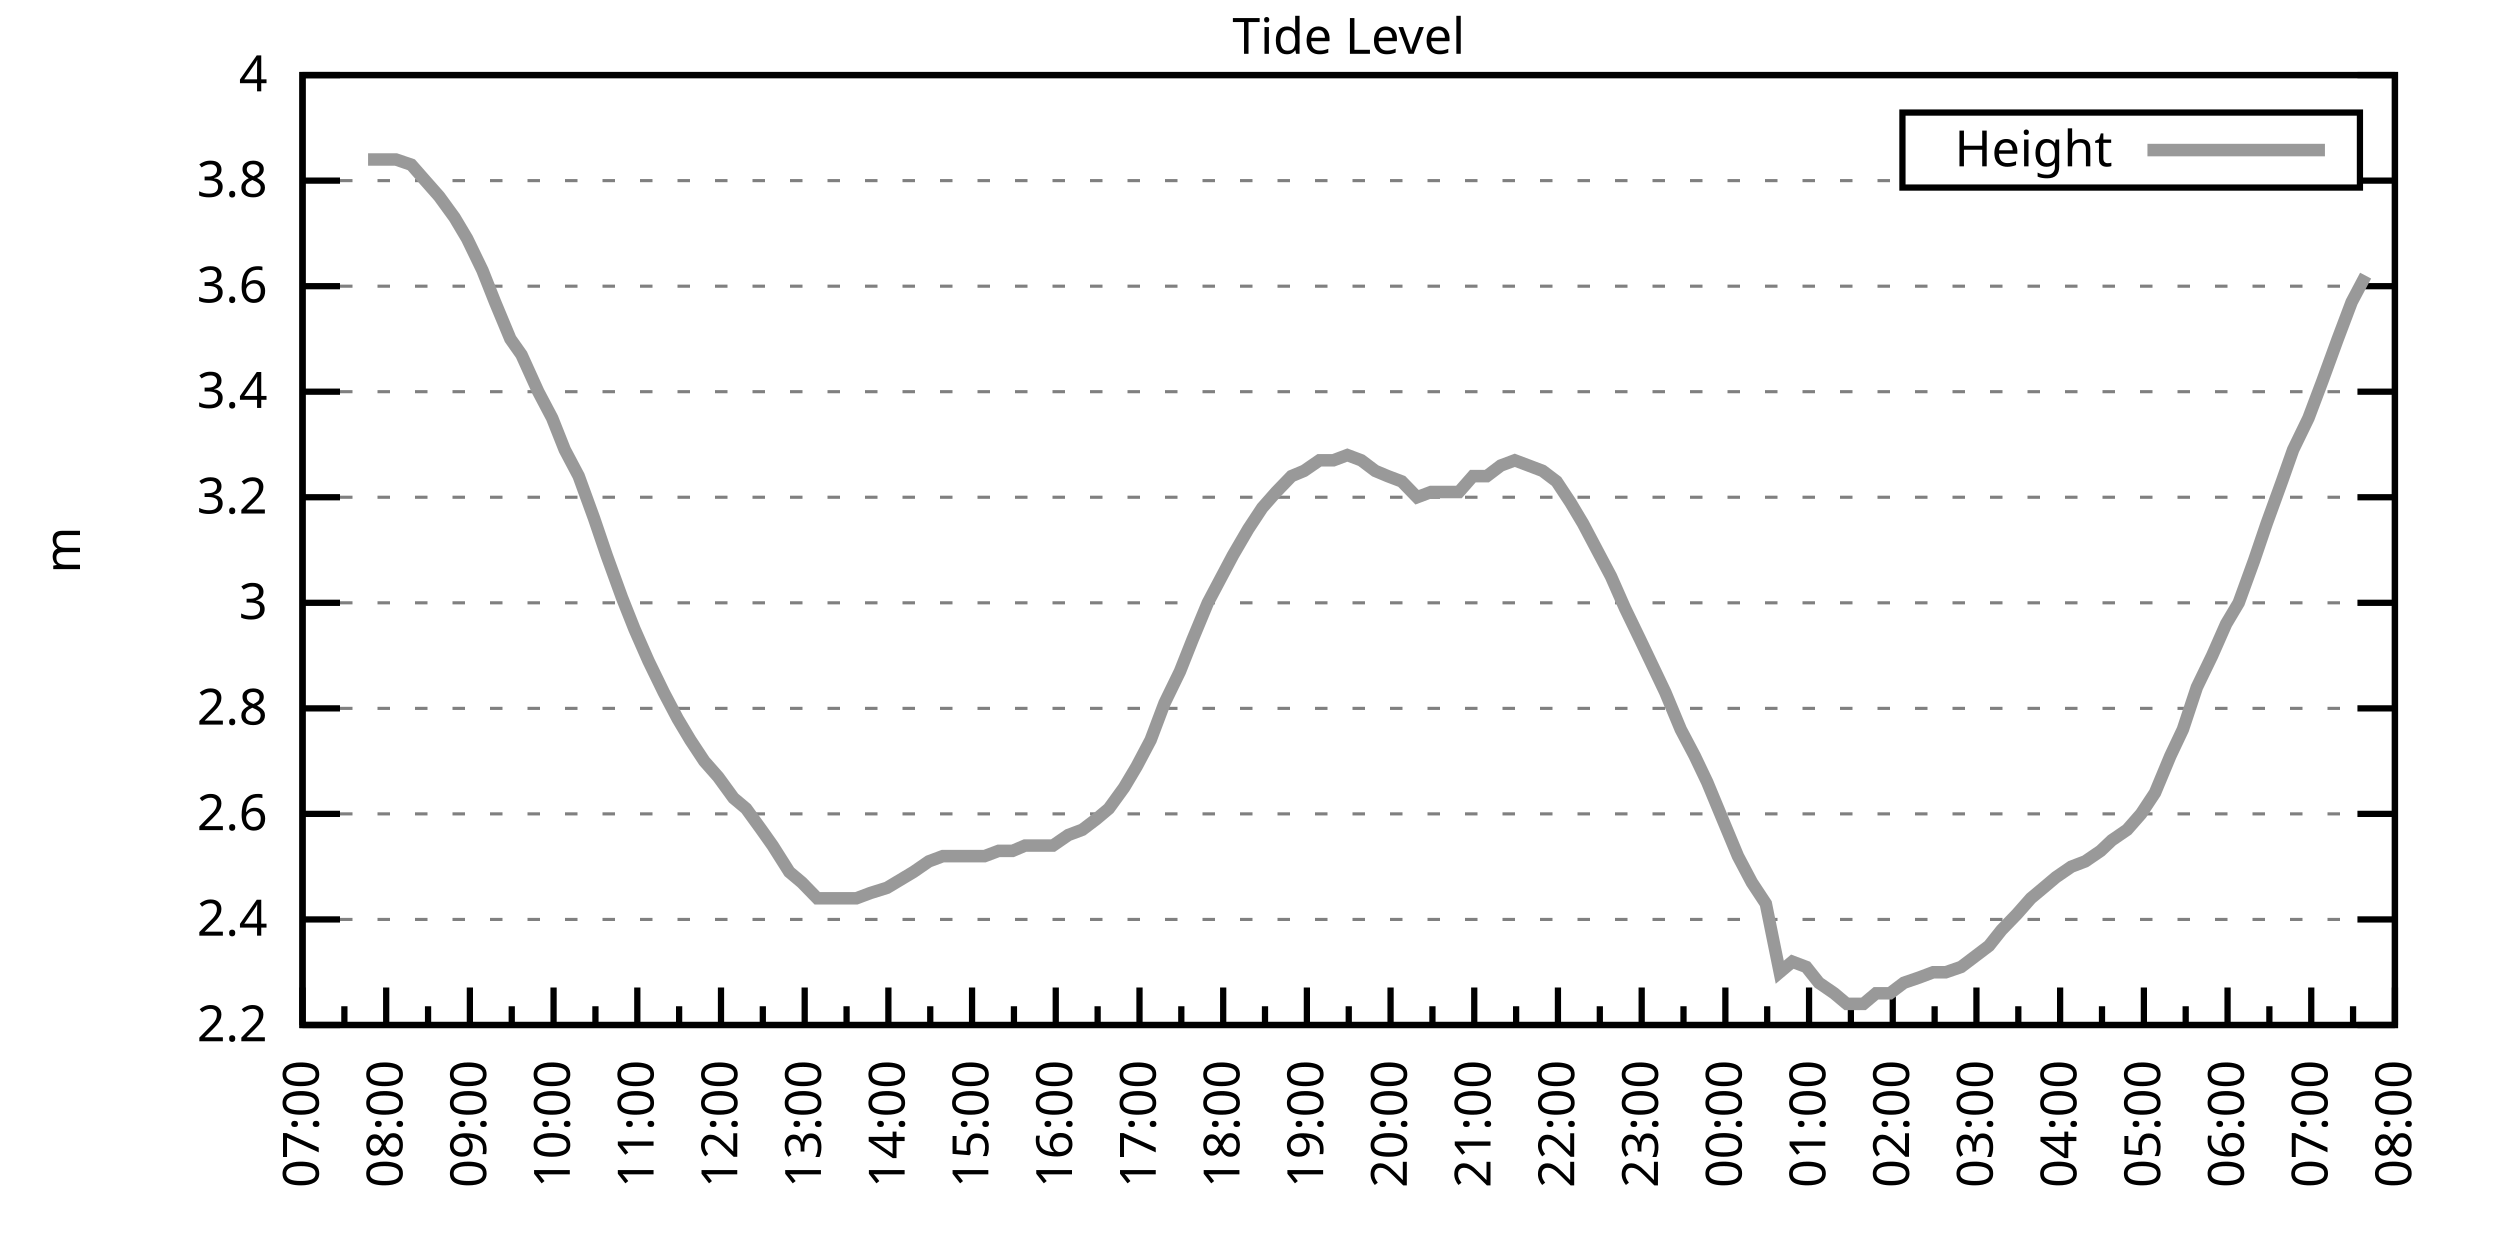
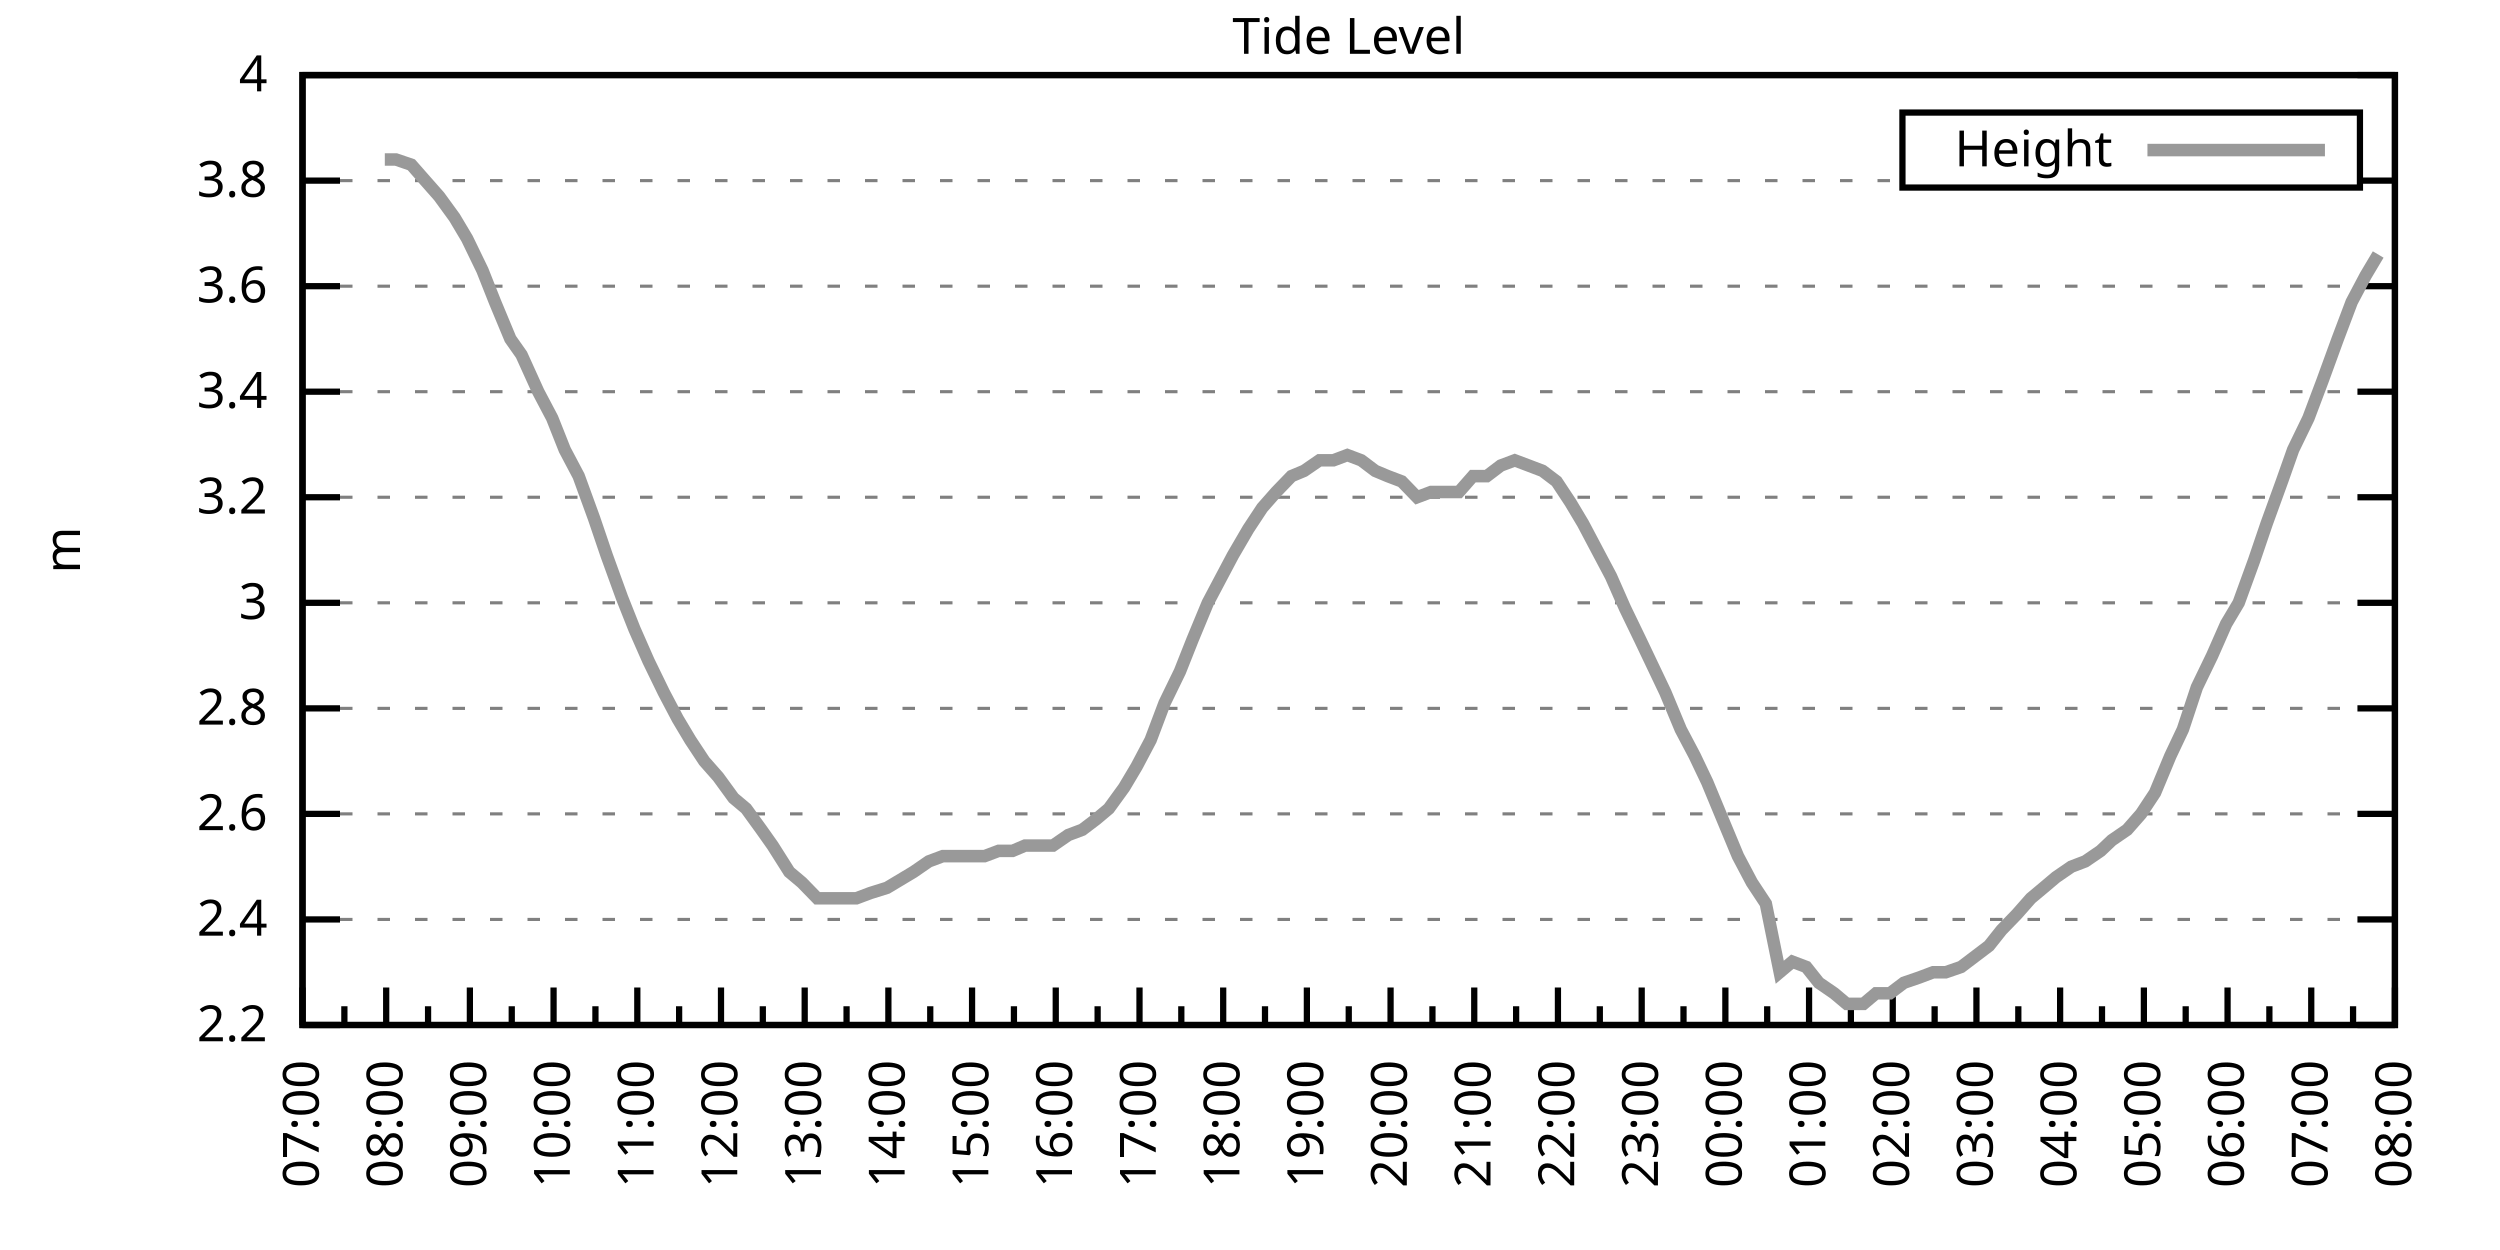
<svg xmlns="http://www.w3.org/2000/svg" xmlns:xlink="http://www.w3.org/1999/xlink" width="400" height="200" viewBox="0 0 400 200">
  <g id="gnuplot_canvas">
    <rect x="0" y="0" width="400" height="200" fill="none" />
    <defs>
      <circle id="gpDot" r="0.5" stroke-width="0.5" stroke="currentColor" />
      <path id="gpPt0" stroke-width="0.333" stroke="currentColor" d="M-1,0 h2 M0,-1 v2" />
      <path id="gpPt1" stroke-width="0.333" stroke="currentColor" d="M-1,-1 L1,1 M1,-1 L-1,1" />
      <path id="gpPt2" stroke-width="0.333" stroke="currentColor" d="M-1,0 L1,0 M0,-1 L0,1 M-1,-1 L1,1 M-1,1 L1,-1" />
      <rect id="gpPt3" stroke-width="0.333" stroke="currentColor" x="-1" y="-1" width="2" height="2" />
      <rect id="gpPt4" stroke-width="0.333" stroke="currentColor" fill="currentColor" x="-1" y="-1" width="2" height="2" />
      <circle id="gpPt5" stroke-width="0.333" stroke="currentColor" cx="0" cy="0" r="1" />
      <use xlink:href="#gpPt5" id="gpPt6" fill="currentColor" stroke="none" />
      <path id="gpPt7" stroke-width="0.333" stroke="currentColor" d="M0,-1.33 L-1.33,0.67 L1.33,0.67 z" />
      <use xlink:href="#gpPt7" id="gpPt8" fill="currentColor" stroke="none" />
      <use xlink:href="#gpPt7" id="gpPt9" stroke="currentColor" transform="rotate(180)" />
      <use xlink:href="#gpPt9" id="gpPt10" fill="currentColor" stroke="none" />
      <use xlink:href="#gpPt3" id="gpPt11" stroke="currentColor" transform="rotate(45)" />
      <use xlink:href="#gpPt11" id="gpPt12" fill="currentColor" stroke="none" />
      <path id="gpPt13" stroke-width="0.333" stroke="currentColor" d="M0,1.330 L1.265,0.411 L0.782,-1.067 L-0.782,-1.076 L-1.265,0.411 z" />
      <use xlink:href="#gpPt13" id="gpPt14" fill="currentColor" stroke="none" />
      <filter id="textbox" filterUnits="objectBoundingBox" x="0" y="0" height="1" width="1">
        <feFlood flood-color="white" flood-opacity="1" result="bgnd" />
        <feComposite in="SourceGraphic" in2="bgnd" operator="atop" />
      </filter>
      <filter id="greybox" filterUnits="objectBoundingBox" x="0" y="0" height="1" width="1">
        <feFlood flood-color="lightgrey" flood-opacity="1" result="grey" />
        <feComposite in="SourceGraphic" in2="grey" operator="atop" />
      </filter>
    </defs>
    <g fill="none" color="white" stroke="currentColor" stroke-width="1.00" stroke-linecap="butt" stroke-linejoin="miter">
</g>
    <g fill="none" color="black" stroke="currentColor" stroke-width="1.00" stroke-linecap="butt" stroke-linejoin="miter">
      <g stroke="none" shape-rendering="crispEdges">
        <polygon fill="rgb(255, 255, 255)" points="48.40,164.00 383.18,164.00 383.18,12.02 48.40,12.02 " />
      </g>
    </g>
    <g fill="none" color="black" stroke="currentColor" stroke-width="1.00" stroke-linecap="butt" stroke-linejoin="miter">
</g>
    <g fill="none" color="black" stroke="black" stroke-width="0.50" stroke-linecap="butt" stroke-linejoin="miter">
</g>
    <g fill="none" color="gray" stroke="currentColor" stroke-width="0.50" stroke-linecap="butt" stroke-linejoin="miter">
      <path stroke="gray" stroke-dasharray="2,4" class="gridline" d="M48.40,164.00 L383.19,164.00  " />
    </g>
    <g fill="none" color="gray" stroke="gray" stroke-width="1.00" stroke-linecap="butt" stroke-linejoin="miter">
</g>
    <g fill="none" color="black" stroke="currentColor" stroke-width="1.00" stroke-linecap="butt" stroke-linejoin="miter">
      <path stroke="black" d="M48.40,164.00 L54.40,164.00 M383.19,164.00 L377.19,164.00  " />
      <g transform="translate(42.80,166.60)" stroke="none" fill="black" font-family="Sans" font-size="8.00" text-anchor="end">
        <text>
          <tspan font-family="Sans"> 2.2</tspan>
        </text>
      </g>
    </g>
    <g fill="none" color="black" stroke="currentColor" stroke-width="1.00" stroke-linecap="butt" stroke-linejoin="miter">
</g>
    <g fill="none" color="black" stroke="black" stroke-width="0.50" stroke-linecap="butt" stroke-linejoin="miter">
</g>
    <g fill="none" color="gray" stroke="currentColor" stroke-width="0.50" stroke-linecap="butt" stroke-linejoin="miter">
      <path stroke="gray" stroke-dasharray="2,4" class="gridline" d="M48.40,147.11 L383.19,147.11  " />
    </g>
    <g fill="none" color="gray" stroke="gray" stroke-width="1.00" stroke-linecap="butt" stroke-linejoin="miter">
</g>
    <g fill="none" color="black" stroke="currentColor" stroke-width="1.00" stroke-linecap="butt" stroke-linejoin="miter">
      <path stroke="black" d="M48.40,147.11 L54.40,147.11 M383.19,147.11 L377.19,147.11  " />
      <g transform="translate(42.80,149.71)" stroke="none" fill="black" font-family="Sans" font-size="8.00" text-anchor="end">
        <text>
          <tspan font-family="Sans"> 2.4</tspan>
        </text>
      </g>
    </g>
    <g fill="none" color="black" stroke="currentColor" stroke-width="1.00" stroke-linecap="butt" stroke-linejoin="miter">
</g>
    <g fill="none" color="black" stroke="black" stroke-width="0.50" stroke-linecap="butt" stroke-linejoin="miter">
</g>
    <g fill="none" color="gray" stroke="currentColor" stroke-width="0.50" stroke-linecap="butt" stroke-linejoin="miter">
      <path stroke="gray" stroke-dasharray="2,4" class="gridline" d="M48.40,130.22 L383.19,130.22  " />
    </g>
    <g fill="none" color="gray" stroke="gray" stroke-width="1.00" stroke-linecap="butt" stroke-linejoin="miter">
</g>
    <g fill="none" color="black" stroke="currentColor" stroke-width="1.00" stroke-linecap="butt" stroke-linejoin="miter">
      <path stroke="black" d="M48.40,130.22 L54.40,130.22 M383.19,130.22 L377.19,130.22  " />
      <g transform="translate(42.80,132.82)" stroke="none" fill="black" font-family="Sans" font-size="8.00" text-anchor="end">
        <text>
          <tspan font-family="Sans"> 2.6</tspan>
        </text>
      </g>
    </g>
    <g fill="none" color="black" stroke="currentColor" stroke-width="1.00" stroke-linecap="butt" stroke-linejoin="miter">
</g>
    <g fill="none" color="black" stroke="black" stroke-width="0.50" stroke-linecap="butt" stroke-linejoin="miter">
</g>
    <g fill="none" color="gray" stroke="currentColor" stroke-width="0.50" stroke-linecap="butt" stroke-linejoin="miter">
      <path stroke="gray" stroke-dasharray="2,4" class="gridline" d="M48.40,113.34 L383.19,113.34  " />
    </g>
    <g fill="none" color="gray" stroke="gray" stroke-width="1.00" stroke-linecap="butt" stroke-linejoin="miter">
</g>
    <g fill="none" color="black" stroke="currentColor" stroke-width="1.00" stroke-linecap="butt" stroke-linejoin="miter">
      <path stroke="black" d="M48.40,113.34 L54.40,113.34 M383.19,113.34 L377.19,113.34  " />
      <g transform="translate(42.80,115.94)" stroke="none" fill="black" font-family="Sans" font-size="8.00" text-anchor="end">
        <text>
          <tspan font-family="Sans"> 2.8</tspan>
        </text>
      </g>
    </g>
    <g fill="none" color="black" stroke="currentColor" stroke-width="1.00" stroke-linecap="butt" stroke-linejoin="miter">
</g>
    <g fill="none" color="black" stroke="black" stroke-width="0.50" stroke-linecap="butt" stroke-linejoin="miter">
</g>
    <g fill="none" color="gray" stroke="currentColor" stroke-width="0.50" stroke-linecap="butt" stroke-linejoin="miter">
      <path stroke="gray" stroke-dasharray="2,4" class="gridline" d="M48.40,96.45 L383.19,96.45  " />
    </g>
    <g fill="none" color="gray" stroke="gray" stroke-width="1.00" stroke-linecap="butt" stroke-linejoin="miter">
</g>
    <g fill="none" color="black" stroke="currentColor" stroke-width="1.00" stroke-linecap="butt" stroke-linejoin="miter">
      <path stroke="black" d="M48.40,96.45 L54.40,96.45 M383.19,96.45 L377.19,96.45  " />
      <g transform="translate(42.80,99.05)" stroke="none" fill="black" font-family="Sans" font-size="8.00" text-anchor="end">
        <text>
          <tspan font-family="Sans"> 3</tspan>
        </text>
      </g>
    </g>
    <g fill="none" color="black" stroke="currentColor" stroke-width="1.00" stroke-linecap="butt" stroke-linejoin="miter">
</g>
    <g fill="none" color="black" stroke="black" stroke-width="0.50" stroke-linecap="butt" stroke-linejoin="miter">
</g>
    <g fill="none" color="gray" stroke="currentColor" stroke-width="0.50" stroke-linecap="butt" stroke-linejoin="miter">
      <path stroke="gray" stroke-dasharray="2,4" class="gridline" d="M48.40,79.56 L383.19,79.56  " />
    </g>
    <g fill="none" color="gray" stroke="gray" stroke-width="1.00" stroke-linecap="butt" stroke-linejoin="miter">
</g>
    <g fill="none" color="black" stroke="currentColor" stroke-width="1.00" stroke-linecap="butt" stroke-linejoin="miter">
      <path stroke="black" d="M48.40,79.56 L54.40,79.56 M383.19,79.56 L377.19,79.56  " />
      <g transform="translate(42.80,82.16)" stroke="none" fill="black" font-family="Sans" font-size="8.00" text-anchor="end">
        <text>
          <tspan font-family="Sans"> 3.2</tspan>
        </text>
      </g>
    </g>
    <g fill="none" color="black" stroke="currentColor" stroke-width="1.00" stroke-linecap="butt" stroke-linejoin="miter">
</g>
    <g fill="none" color="black" stroke="black" stroke-width="0.50" stroke-linecap="butt" stroke-linejoin="miter">
</g>
    <g fill="none" color="gray" stroke="currentColor" stroke-width="0.50" stroke-linecap="butt" stroke-linejoin="miter">
      <path stroke="gray" stroke-dasharray="2,4" class="gridline" d="M48.40,62.67 L383.19,62.67  " />
    </g>
    <g fill="none" color="gray" stroke="gray" stroke-width="1.00" stroke-linecap="butt" stroke-linejoin="miter">
</g>
    <g fill="none" color="black" stroke="currentColor" stroke-width="1.00" stroke-linecap="butt" stroke-linejoin="miter">
      <path stroke="black" d="M48.40,62.67 L54.40,62.67 M383.19,62.67 L377.19,62.67  " />
      <g transform="translate(42.80,65.27)" stroke="none" fill="black" font-family="Sans" font-size="8.00" text-anchor="end">
        <text>
          <tspan font-family="Sans"> 3.4</tspan>
        </text>
      </g>
    </g>
    <g fill="none" color="black" stroke="currentColor" stroke-width="1.00" stroke-linecap="butt" stroke-linejoin="miter">
</g>
    <g fill="none" color="black" stroke="black" stroke-width="0.50" stroke-linecap="butt" stroke-linejoin="miter">
</g>
    <g fill="none" color="gray" stroke="currentColor" stroke-width="0.50" stroke-linecap="butt" stroke-linejoin="miter">
      <path stroke="gray" stroke-dasharray="2,4" class="gridline" d="M48.40,45.79 L383.19,45.79  " />
    </g>
    <g fill="none" color="gray" stroke="gray" stroke-width="1.00" stroke-linecap="butt" stroke-linejoin="miter">
</g>
    <g fill="none" color="black" stroke="currentColor" stroke-width="1.00" stroke-linecap="butt" stroke-linejoin="miter">
      <path stroke="black" d="M48.40,45.79 L54.40,45.79 M383.19,45.79 L377.19,45.79  " />
      <g transform="translate(42.80,48.39)" stroke="none" fill="black" font-family="Sans" font-size="8.00" text-anchor="end">
        <text>
          <tspan font-family="Sans"> 3.6</tspan>
        </text>
      </g>
    </g>
    <g fill="none" color="black" stroke="currentColor" stroke-width="1.00" stroke-linecap="butt" stroke-linejoin="miter">
</g>
    <g fill="none" color="black" stroke="black" stroke-width="0.50" stroke-linecap="butt" stroke-linejoin="miter">
</g>
    <g fill="none" color="gray" stroke="currentColor" stroke-width="0.50" stroke-linecap="butt" stroke-linejoin="miter">
      <path stroke="gray" stroke-dasharray="2,4" class="gridline" d="M48.40,28.90 L304.39,28.90 M377.59,28.90 L383.19,28.90  " />
    </g>
    <g fill="none" color="gray" stroke="gray" stroke-width="1.00" stroke-linecap="butt" stroke-linejoin="miter">
</g>
    <g fill="none" color="black" stroke="currentColor" stroke-width="1.00" stroke-linecap="butt" stroke-linejoin="miter">
      <path stroke="black" d="M48.40,28.90 L54.40,28.90 M383.19,28.90 L377.19,28.90  " />
      <g transform="translate(42.80,31.50)" stroke="none" fill="black" font-family="Sans" font-size="8.00" text-anchor="end">
        <text>
          <tspan font-family="Sans"> 3.8</tspan>
        </text>
      </g>
    </g>
    <g fill="none" color="black" stroke="currentColor" stroke-width="1.00" stroke-linecap="butt" stroke-linejoin="miter">
</g>
    <g fill="none" color="black" stroke="black" stroke-width="0.50" stroke-linecap="butt" stroke-linejoin="miter">
</g>
    <g fill="none" color="gray" stroke="currentColor" stroke-width="0.50" stroke-linecap="butt" stroke-linejoin="miter">
      <path stroke="gray" stroke-dasharray="2,4" class="gridline" d="M48.40,12.01 L383.19,12.01  " />
    </g>
    <g fill="none" color="gray" stroke="gray" stroke-width="1.00" stroke-linecap="butt" stroke-linejoin="miter">
</g>
    <g fill="none" color="black" stroke="currentColor" stroke-width="1.00" stroke-linecap="butt" stroke-linejoin="miter">
      <path stroke="black" d="M48.40,12.01 L54.40,12.01 M383.19,12.01 L377.19,12.01  " />
      <g transform="translate(42.80,14.61)" stroke="none" fill="black" font-family="Sans" font-size="8.00" text-anchor="end">
        <text>
          <tspan font-family="Sans"> 4</tspan>
        </text>
      </g>
    </g>
    <g fill="none" color="black" stroke="currentColor" stroke-width="1.00" stroke-linecap="butt" stroke-linejoin="miter">
      <path stroke="black" d="M48.40,164.00 L48.40,158.00  " />
      <g transform="translate(51.00,169.60) rotate(270)" stroke="none" fill="black" font-family="Sans" font-size="8.00" text-anchor="end">
        <text>
          <tspan font-family="Sans">07:00</tspan>
        </text>
      </g>
    </g>
    <g fill="none" color="black" stroke="currentColor" stroke-width="1.00" stroke-linecap="butt" stroke-linejoin="miter">
      <path stroke="black" d="M55.10,164.00 L55.10,161.00 M61.79,164.00 L61.79,158.00  " />
      <g transform="translate(64.39,169.60) rotate(270)" stroke="none" fill="black" font-family="Sans" font-size="8.00" text-anchor="end">
        <text>
          <tspan font-family="Sans">08:00</tspan>
        </text>
      </g>
    </g>
    <g fill="none" color="black" stroke="currentColor" stroke-width="1.00" stroke-linecap="butt" stroke-linejoin="miter">
      <path stroke="black" d="M68.49,164.00 L68.49,161.00 M75.18,164.00 L75.18,158.00  " />
      <g transform="translate(77.78,169.60) rotate(270)" stroke="none" fill="black" font-family="Sans" font-size="8.00" text-anchor="end">
        <text>
          <tspan font-family="Sans">09:00</tspan>
        </text>
      </g>
    </g>
    <g fill="none" color="black" stroke="currentColor" stroke-width="1.00" stroke-linecap="butt" stroke-linejoin="miter">
      <path stroke="black" d="M81.88,164.00 L81.88,161.00 M88.57,164.00 L88.57,158.00  " />
      <g transform="translate(91.17,169.60) rotate(270)" stroke="none" fill="black" font-family="Sans" font-size="8.00" text-anchor="end">
        <text>
          <tspan font-family="Sans">10:00</tspan>
        </text>
      </g>
    </g>
    <g fill="none" color="black" stroke="currentColor" stroke-width="1.00" stroke-linecap="butt" stroke-linejoin="miter">
      <path stroke="black" d="M95.27,164.00 L95.27,161.00 M101.97,164.00 L101.97,158.00  " />
      <g transform="translate(104.57,169.60) rotate(270)" stroke="none" fill="black" font-family="Sans" font-size="8.00" text-anchor="end">
        <text>
          <tspan font-family="Sans">11:00</tspan>
        </text>
      </g>
    </g>
    <g fill="none" color="black" stroke="currentColor" stroke-width="1.00" stroke-linecap="butt" stroke-linejoin="miter">
      <path stroke="black" d="M108.66,164.00 L108.66,161.00 M115.36,164.00 L115.36,158.00  " />
      <g transform="translate(117.96,169.60) rotate(270)" stroke="none" fill="black" font-family="Sans" font-size="8.00" text-anchor="end">
        <text>
          <tspan font-family="Sans">12:00</tspan>
        </text>
      </g>
    </g>
    <g fill="none" color="black" stroke="currentColor" stroke-width="1.00" stroke-linecap="butt" stroke-linejoin="miter">
      <path stroke="black" d="M122.05,164.00 L122.05,161.00 M128.75,164.00 L128.75,158.00  " />
      <g transform="translate(131.35,169.60) rotate(270)" stroke="none" fill="black" font-family="Sans" font-size="8.00" text-anchor="end">
        <text>
          <tspan font-family="Sans">13:00</tspan>
        </text>
      </g>
    </g>
    <g fill="none" color="black" stroke="currentColor" stroke-width="1.00" stroke-linecap="butt" stroke-linejoin="miter">
      <path stroke="black" d="M135.45,164.00 L135.45,161.00 M142.14,164.00 L142.14,158.00  " />
      <g transform="translate(144.74,169.60) rotate(270)" stroke="none" fill="black" font-family="Sans" font-size="8.00" text-anchor="end">
        <text>
          <tspan font-family="Sans">14:00</tspan>
        </text>
      </g>
    </g>
    <g fill="none" color="black" stroke="currentColor" stroke-width="1.00" stroke-linecap="butt" stroke-linejoin="miter">
      <path stroke="black" d="M148.84,164.00 L148.84,161.00 M155.53,164.00 L155.53,158.00  " />
      <g transform="translate(158.13,169.60) rotate(270)" stroke="none" fill="black" font-family="Sans" font-size="8.00" text-anchor="end">
        <text>
          <tspan font-family="Sans">15:00</tspan>
        </text>
      </g>
    </g>
    <g fill="none" color="black" stroke="currentColor" stroke-width="1.00" stroke-linecap="butt" stroke-linejoin="miter">
      <path stroke="black" d="M162.23,164.00 L162.23,161.00 M168.92,164.00 L168.92,158.00  " />
      <g transform="translate(171.52,169.60) rotate(270)" stroke="none" fill="black" font-family="Sans" font-size="8.00" text-anchor="end">
        <text>
          <tspan font-family="Sans">16:00</tspan>
        </text>
      </g>
    </g>
    <g fill="none" color="black" stroke="currentColor" stroke-width="1.00" stroke-linecap="butt" stroke-linejoin="miter">
      <path stroke="black" d="M175.62,164.00 L175.62,161.00 M182.32,164.00 L182.32,158.00  " />
      <g transform="translate(184.92,169.60) rotate(270)" stroke="none" fill="black" font-family="Sans" font-size="8.00" text-anchor="end">
        <text>
          <tspan font-family="Sans">17:00</tspan>
        </text>
      </g>
    </g>
    <g fill="none" color="black" stroke="currentColor" stroke-width="1.00" stroke-linecap="butt" stroke-linejoin="miter">
      <path stroke="black" d="M189.01,164.00 L189.01,161.00 M195.71,164.00 L195.71,158.00  " />
      <g transform="translate(198.31,169.60) rotate(270)" stroke="none" fill="black" font-family="Sans" font-size="8.00" text-anchor="end">
        <text>
          <tspan font-family="Sans">18:00</tspan>
        </text>
      </g>
    </g>
    <g fill="none" color="black" stroke="currentColor" stroke-width="1.00" stroke-linecap="butt" stroke-linejoin="miter">
      <path stroke="black" d="M202.40,164.00 L202.40,161.00 M209.10,164.00 L209.10,158.00  " />
      <g transform="translate(211.70,169.60) rotate(270)" stroke="none" fill="black" font-family="Sans" font-size="8.00" text-anchor="end">
        <text>
          <tspan font-family="Sans">19:00</tspan>
        </text>
      </g>
    </g>
    <g fill="none" color="black" stroke="currentColor" stroke-width="1.00" stroke-linecap="butt" stroke-linejoin="miter">
      <path stroke="black" d="M215.80,164.00 L215.80,161.00 M222.49,164.00 L222.49,158.00  " />
      <g transform="translate(225.09,169.60) rotate(270)" stroke="none" fill="black" font-family="Sans" font-size="8.00" text-anchor="end">
        <text>
          <tspan font-family="Sans">20:00</tspan>
        </text>
      </g>
    </g>
    <g fill="none" color="black" stroke="currentColor" stroke-width="1.00" stroke-linecap="butt" stroke-linejoin="miter">
      <path stroke="black" d="M229.19,164.00 L229.19,161.00 M235.88,164.00 L235.88,158.00  " />
      <g transform="translate(238.48,169.60) rotate(270)" stroke="none" fill="black" font-family="Sans" font-size="8.00" text-anchor="end">
        <text>
          <tspan font-family="Sans">21:00</tspan>
        </text>
      </g>
    </g>
    <g fill="none" color="black" stroke="currentColor" stroke-width="1.00" stroke-linecap="butt" stroke-linejoin="miter">
      <path stroke="black" d="M242.58,164.00 L242.58,161.00 M249.27,164.00 L249.27,158.00  " />
      <g transform="translate(251.87,169.60) rotate(270)" stroke="none" fill="black" font-family="Sans" font-size="8.00" text-anchor="end">
        <text>
          <tspan font-family="Sans">22:00</tspan>
        </text>
      </g>
    </g>
    <g fill="none" color="black" stroke="currentColor" stroke-width="1.00" stroke-linecap="butt" stroke-linejoin="miter">
      <path stroke="black" d="M255.97,164.00 L255.97,161.00 M262.67,164.00 L262.67,158.00  " />
      <g transform="translate(265.27,169.60) rotate(270)" stroke="none" fill="black" font-family="Sans" font-size="8.00" text-anchor="end">
        <text>
          <tspan font-family="Sans">23:00</tspan>
        </text>
      </g>
    </g>
    <g fill="none" color="black" stroke="currentColor" stroke-width="1.00" stroke-linecap="butt" stroke-linejoin="miter">
      <path stroke="black" d="M269.36,164.00 L269.36,161.00 M276.06,164.00 L276.06,158.00  " />
      <g transform="translate(278.66,169.60) rotate(270)" stroke="none" fill="black" font-family="Sans" font-size="8.00" text-anchor="end">
        <text>
          <tspan font-family="Sans">00:00</tspan>
        </text>
      </g>
    </g>
    <g fill="none" color="black" stroke="currentColor" stroke-width="1.00" stroke-linecap="butt" stroke-linejoin="miter">
      <path stroke="black" d="M282.75,164.00 L282.75,161.00 M289.45,164.00 L289.45,158.00  " />
      <g transform="translate(292.05,169.60) rotate(270)" stroke="none" fill="black" font-family="Sans" font-size="8.00" text-anchor="end">
        <text>
          <tspan font-family="Sans">01:00</tspan>
        </text>
      </g>
    </g>
    <g fill="none" color="black" stroke="currentColor" stroke-width="1.00" stroke-linecap="butt" stroke-linejoin="miter">
      <path stroke="black" d="M296.14,164.00 L296.14,161.00 M302.84,164.00 L302.84,158.00  " />
      <g transform="translate(305.44,169.60) rotate(270)" stroke="none" fill="black" font-family="Sans" font-size="8.00" text-anchor="end">
        <text>
          <tspan font-family="Sans">02:00</tspan>
        </text>
      </g>
    </g>
    <g fill="none" color="black" stroke="currentColor" stroke-width="1.00" stroke-linecap="butt" stroke-linejoin="miter">
      <path stroke="black" d="M309.54,164.00 L309.54,161.00 M316.23,164.00 L316.23,158.00  " />
      <g transform="translate(318.83,169.60) rotate(270)" stroke="none" fill="black" font-family="Sans" font-size="8.00" text-anchor="end">
        <text>
          <tspan font-family="Sans">03:00</tspan>
        </text>
      </g>
    </g>
    <g fill="none" color="black" stroke="currentColor" stroke-width="1.00" stroke-linecap="butt" stroke-linejoin="miter">
      <path stroke="black" d="M322.93,164.00 L322.93,161.00 M329.62,164.00 L329.62,158.00  " />
      <g transform="translate(332.22,169.60) rotate(270)" stroke="none" fill="black" font-family="Sans" font-size="8.00" text-anchor="end">
        <text>
          <tspan font-family="Sans">04:00</tspan>
        </text>
      </g>
    </g>
    <g fill="none" color="black" stroke="currentColor" stroke-width="1.00" stroke-linecap="butt" stroke-linejoin="miter">
      <path stroke="black" d="M336.32,164.00 L336.32,161.00 M343.02,164.00 L343.02,158.00  " />
      <g transform="translate(345.62,169.60) rotate(270)" stroke="none" fill="black" font-family="Sans" font-size="8.00" text-anchor="end">
        <text>
          <tspan font-family="Sans">05:00</tspan>
        </text>
      </g>
    </g>
    <g fill="none" color="black" stroke="currentColor" stroke-width="1.00" stroke-linecap="butt" stroke-linejoin="miter">
      <path stroke="black" d="M349.71,164.00 L349.71,161.00 M356.41,164.00 L356.41,158.00  " />
      <g transform="translate(359.01,169.60) rotate(270)" stroke="none" fill="black" font-family="Sans" font-size="8.00" text-anchor="end">
        <text>
          <tspan font-family="Sans">06:00</tspan>
        </text>
      </g>
    </g>
    <g fill="none" color="black" stroke="currentColor" stroke-width="1.00" stroke-linecap="butt" stroke-linejoin="miter">
      <path stroke="black" d="M363.10,164.00 L363.10,161.00 M369.80,164.00 L369.80,158.00  " />
      <g transform="translate(372.40,169.60) rotate(270)" stroke="none" fill="black" font-family="Sans" font-size="8.00" text-anchor="end">
        <text>
          <tspan font-family="Sans">07:00</tspan>
        </text>
      </g>
    </g>
    <g fill="none" color="black" stroke="currentColor" stroke-width="1.00" stroke-linecap="butt" stroke-linejoin="miter">
      <path stroke="black" d="M376.49,164.00 L376.49,161.00 M383.19,164.00 L383.19,158.00  " />
      <g transform="translate(385.79,169.60) rotate(270)" stroke="none" fill="black" font-family="Sans" font-size="8.00" text-anchor="end">
        <text>
          <tspan font-family="Sans">08:00</tspan>
        </text>
      </g>
    </g>
    <g fill="none" color="black" stroke="currentColor" stroke-width="1.00" stroke-linecap="butt" stroke-linejoin="miter">
</g>
    <g fill="none" color="black" stroke="currentColor" stroke-width="1.00" stroke-linecap="butt" stroke-linejoin="miter">
      <path stroke="black" d="M48.40,12.01 L48.40,164.00 L383.19,164.00 L383.19,12.01 L48.40,12.01 Z  " />
    </g>
    <g fill="none" color="black" stroke="currentColor" stroke-width="1.00" stroke-linecap="butt" stroke-linejoin="miter">
      <g transform="translate(12.80,88.01) rotate(270)" stroke="none" fill="black" font-family="Sans" font-size="8.00" text-anchor="middle">
        <text>
          <tspan font-family="Sans">m</tspan>
        </text>
      </g>
    </g>
    <g fill="none" color="black" stroke="currentColor" stroke-width="1.00" stroke-linecap="butt" stroke-linejoin="miter">
</g>
    <g fill="none" color="black" stroke="currentColor" stroke-width="1.00" stroke-linecap="butt" stroke-linejoin="miter">
      <path stroke="black" d="M304.39,30.01 L304.39,18.01 L377.59,18.01 L377.59,30.01 L304.39,30.01 Z  " />
    </g>
    <g id="Tide_level_plot_1">
      <g fill="none" color="white" stroke="black" stroke-width="2.00" stroke-linecap="butt" stroke-linejoin="miter">
</g>
      <g fill="none" color="black" stroke="currentColor" stroke-width="2.00" stroke-linecap="butt" stroke-linejoin="miter">
        <g transform="translate(337.99,26.61)" stroke="none" fill="black" font-family="Sans" font-size="8.00" text-anchor="end">
          <text>
            <tspan font-family="Sans">Height</tspan>
          </text>
        </g>
      </g>
      <g fill="none" color="black" stroke="currentColor" stroke-width="2.00" stroke-linecap="butt" stroke-linejoin="miter">
-         <path stroke="rgb(153, 153, 153)" d="M343.59,24.01 L371.99,24.01 M58.89,25.52 L61.57,25.52 L63.35,25.52 L65.81,26.36 L68.04,28.90 L70.27,31.43   L72.73,34.81 L74.74,38.19 L77.19,43.25 L79.20,48.32 L81.66,54.23 L83.44,56.76 L86.12,62.67 L88.35,66.90   L90.36,71.96 L92.59,76.18 L95.05,82.94 L97.06,88.85 L99.51,95.60 L101.52,100.67 L103.75,105.74 L106.21,110.80   L108.44,115.03 L110.45,118.40 L112.68,121.78 L114.91,124.31 L117.37,127.69 L119.38,129.38 L121.83,132.76 L123.62,135.29   L126.29,139.51 L128.30,141.20 L130.76,143.73 L132.77,143.73 L135.22,143.73 L137.01,143.73 L139.24,142.89 L141.92,142.05   L146.16,139.51 L148.61,137.82 L150.85,136.98 L152.85,136.98 L155.31,136.98 L157.54,136.98 L159.77,136.14 L162.01,136.14   L164.01,135.29 L166.25,135.29 L168.48,135.29 L170.93,133.60 L173.17,132.76 L175.40,131.07 L177.41,129.38 L179.86,126.00   L181.87,122.62 L184.10,118.40 L186.33,112.49 L188.79,107.43 L190.80,102.36 L193.25,96.45 L195.48,92.23 L197.27,88.85   L199.73,84.63 L201.96,81.25 L204.19,78.72 L206.64,76.18 L208.65,75.34 L211.11,73.65 L213.34,73.65 L215.57,72.81   L217.80,73.65 L220.04,75.34 L222.04,76.18 L224.28,77.03 L226.73,79.56 L228.96,78.72 L231.20,78.72 L233.43,78.72   L235.66,76.18 L237.89,76.18 L240.12,74.49 L242.36,73.65 L244.59,74.49 L246.82,75.34 L249.05,77.03 L251.28,80.41   L253.29,83.78 L255.52,88.00 L257.76,92.23 L259.99,97.29 L262.44,102.36 L264.45,106.58 L266.46,110.80 L268.92,116.71   L271.15,120.94 L273.16,125.16 L275.61,131.07 L278.07,136.98 L280.30,141.20 L282.53,144.58 L284.76,155.56 L286.77,153.87   L289.00,154.71 L291.01,157.24 L293.47,158.93 L295.48,160.62 L298.15,160.62 L300.16,158.93 L302.39,158.93 L304.63,157.24   L307.08,156.40 L309.31,155.56 L311.32,155.56 L313.78,154.71 L316.01,153.02 L318.24,151.33 L320.25,148.80 L322.70,146.27   L324.94,143.73 L326.95,142.05 L328.95,140.36 L331.41,138.67 L333.64,137.82 L336.10,136.14 L337.88,134.45 L340.34,132.76   L342.57,130.22 L344.80,126.85 L347.26,120.94 L349.26,116.71 L351.50,109.96 L353.95,104.89 L356.18,99.83 L358.19,96.45   L360.65,89.69 L362.66,83.78 L365.11,77.03 L366.90,71.96 L369.35,66.90 L371.58,60.98 L374.04,54.23 L376.27,48.32   L378.50,44.10  " />
+         <path stroke="rgb(153, 153, 153)" d="M343.59,24.01 L371.99,24.01 M61.57,25.52 L63.35,25.52 L65.81,26.36 L68.04,28.90 L70.27,31.43 L72.73,34.81   L74.74,38.19 L77.19,43.25 L79.20,48.32 L81.66,54.23 L83.44,56.76 L86.12,62.67 L88.35,66.90 L90.36,71.96   L92.59,76.18 L95.05,82.94 L97.06,88.85 L99.51,95.60 L101.52,100.67 L103.75,105.74 L106.21,110.80 L108.44,115.03   L110.45,118.40 L112.68,121.78 L114.91,124.31 L117.37,127.69 L119.38,129.38 L121.83,132.76 L123.62,135.29 L126.29,139.51   L128.30,141.20 L130.76,143.73 L132.77,143.73 L135.22,143.73 L137.01,143.73 L139.24,142.89 L141.92,142.05 L146.16,139.51   L148.61,137.82 L150.85,136.98 L152.85,136.98 L155.31,136.98 L157.54,136.98 L159.77,136.14 L162.01,136.14 L164.01,135.29   L166.25,135.29 L168.48,135.29 L170.93,133.60 L173.17,132.76 L175.40,131.07 L177.41,129.38 L179.86,126.00 L181.87,122.62   L184.10,118.40 L186.33,112.49 L188.79,107.43 L190.80,102.36 L193.25,96.45 L195.48,92.23 L197.27,88.85 L199.73,84.63   L201.96,81.25 L204.19,78.72 L206.64,76.18 L208.65,75.34 L211.11,73.65 L213.34,73.65 L215.57,72.81 L217.80,73.65   L220.04,75.34 L222.04,76.18 L224.28,77.03 L226.73,79.56 L228.96,78.72 L231.20,78.72 L233.43,78.72 L235.66,76.18   L237.89,76.18 L240.12,74.49 L242.36,73.65 L244.59,74.49 L246.82,75.34 L249.05,77.03 L251.28,80.41 L253.29,83.78   L255.52,88.00 L257.76,92.23 L259.99,97.29 L262.44,102.36 L264.45,106.58 L266.46,110.80 L268.92,116.71 L271.15,120.94   L273.16,125.16 L275.61,131.07 L278.07,136.98 L280.30,141.20 L282.53,144.58 L284.76,155.56 L286.77,153.87 L289.00,154.71   L291.01,157.24 L293.47,158.93 L295.48,160.62 L298.15,160.62 L300.16,158.93 L302.39,158.93 L304.63,157.24 L307.08,156.40   L309.31,155.56 L311.32,155.56 L313.78,154.71 L316.01,153.02 L318.24,151.33 L320.25,148.80 L322.70,146.27 L324.94,143.73   L326.95,142.05 L328.95,140.36 L331.41,138.67 L333.64,137.82 L336.10,136.14 L337.88,134.45 L340.34,132.76 L342.57,130.22   L344.80,126.85 L347.26,120.94 L349.26,116.71 L351.50,109.96 L353.95,104.89 L356.18,99.83 L358.19,96.45 L360.65,89.69   L362.66,83.78 L365.11,77.03 L366.90,71.96 L369.35,66.90 L371.58,60.98 L374.04,54.23 L376.27,48.32 L378.50,44.10   L380.51,40.72  " />
      </g>
    </g>
    <g fill="none" color="black" stroke="currentColor" stroke-width="2.00" stroke-linecap="butt" stroke-linejoin="miter">
</g>
    <g fill="none" color="black" stroke="black" stroke-width="1.00" stroke-linecap="butt" stroke-linejoin="miter">
</g>
    <g fill="none" color="black" stroke="currentColor" stroke-width="1.00" stroke-linecap="butt" stroke-linejoin="miter">
      <path stroke="black" d="M48.40,12.01 L48.40,164.00 L383.19,164.00 L383.19,12.01 L48.40,12.01 Z  " />
    </g>
    <g fill="none" color="black" stroke="currentColor" stroke-width="1.00" stroke-linecap="butt" stroke-linejoin="miter">
      <g transform="translate(215.79,8.61)" stroke="none" fill="black" font-family="Sans" font-size="8.00" text-anchor="middle">
        <text>
          <tspan font-family="Sans">Tide Level</tspan>
        </text>
      </g>
    </g>
    <g fill="none" color="black" stroke="currentColor" stroke-width="1.00" stroke-linecap="butt" stroke-linejoin="miter">
</g>
  </g>
</svg>
